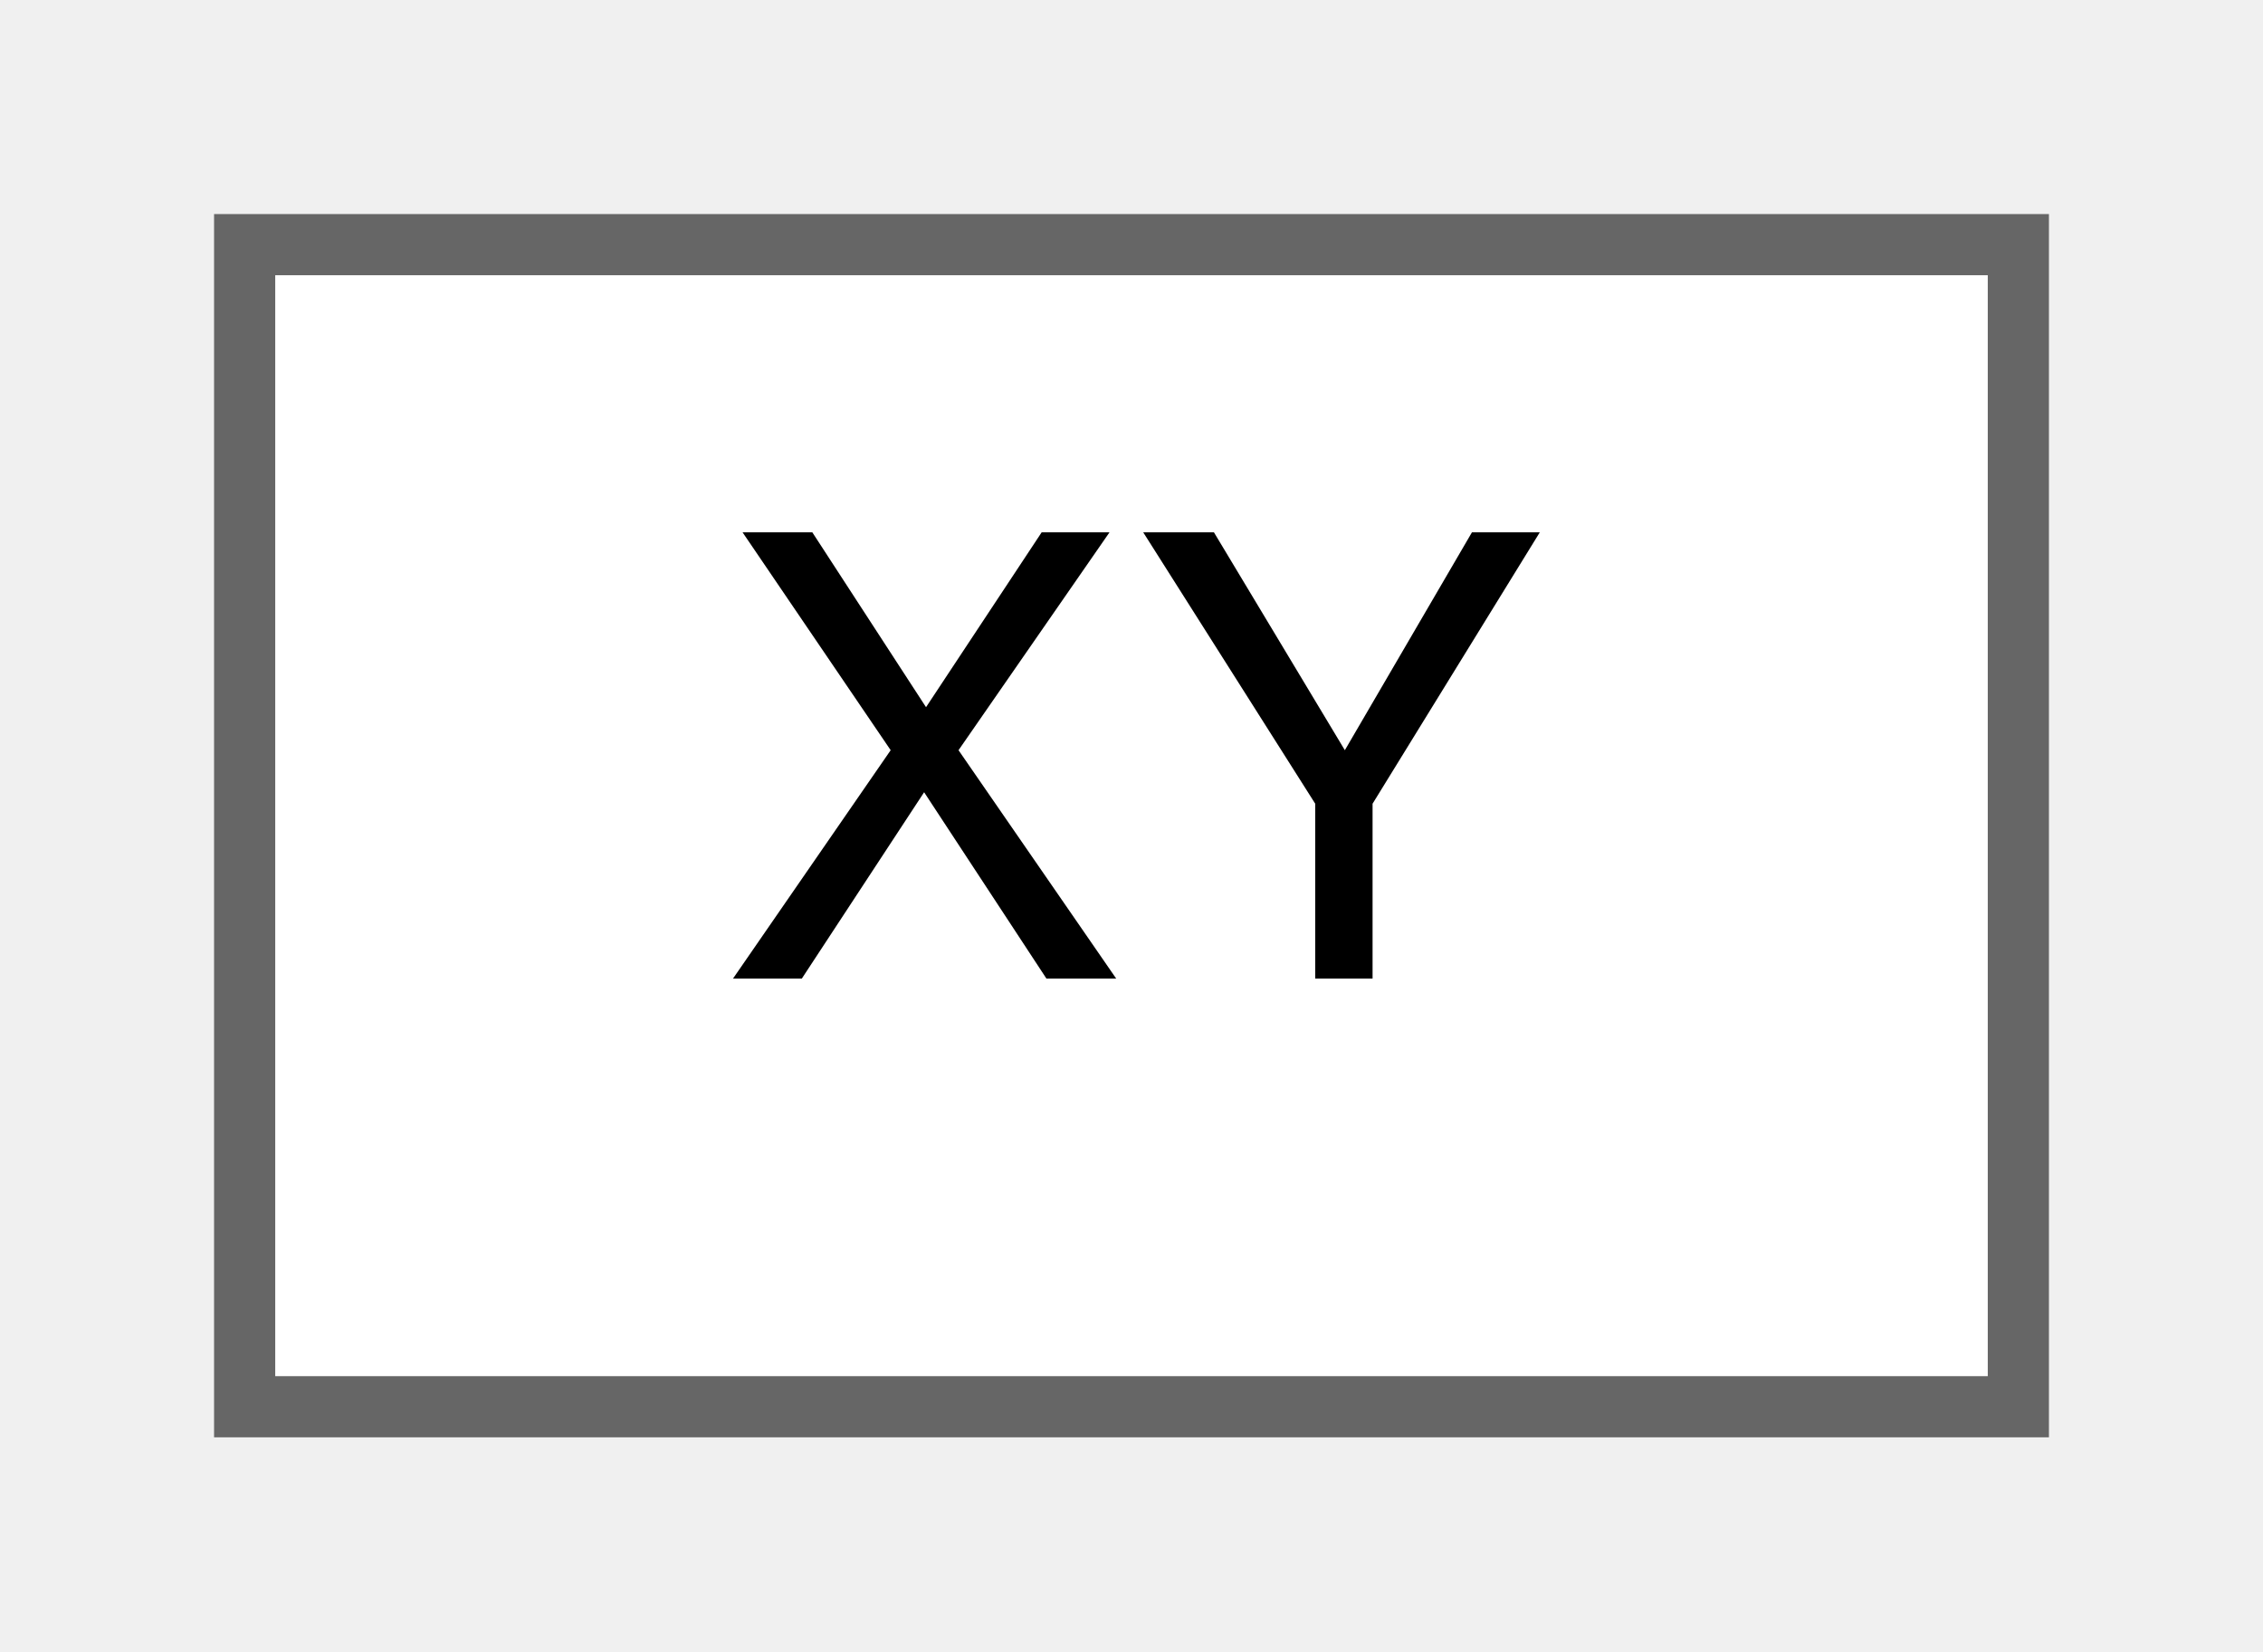
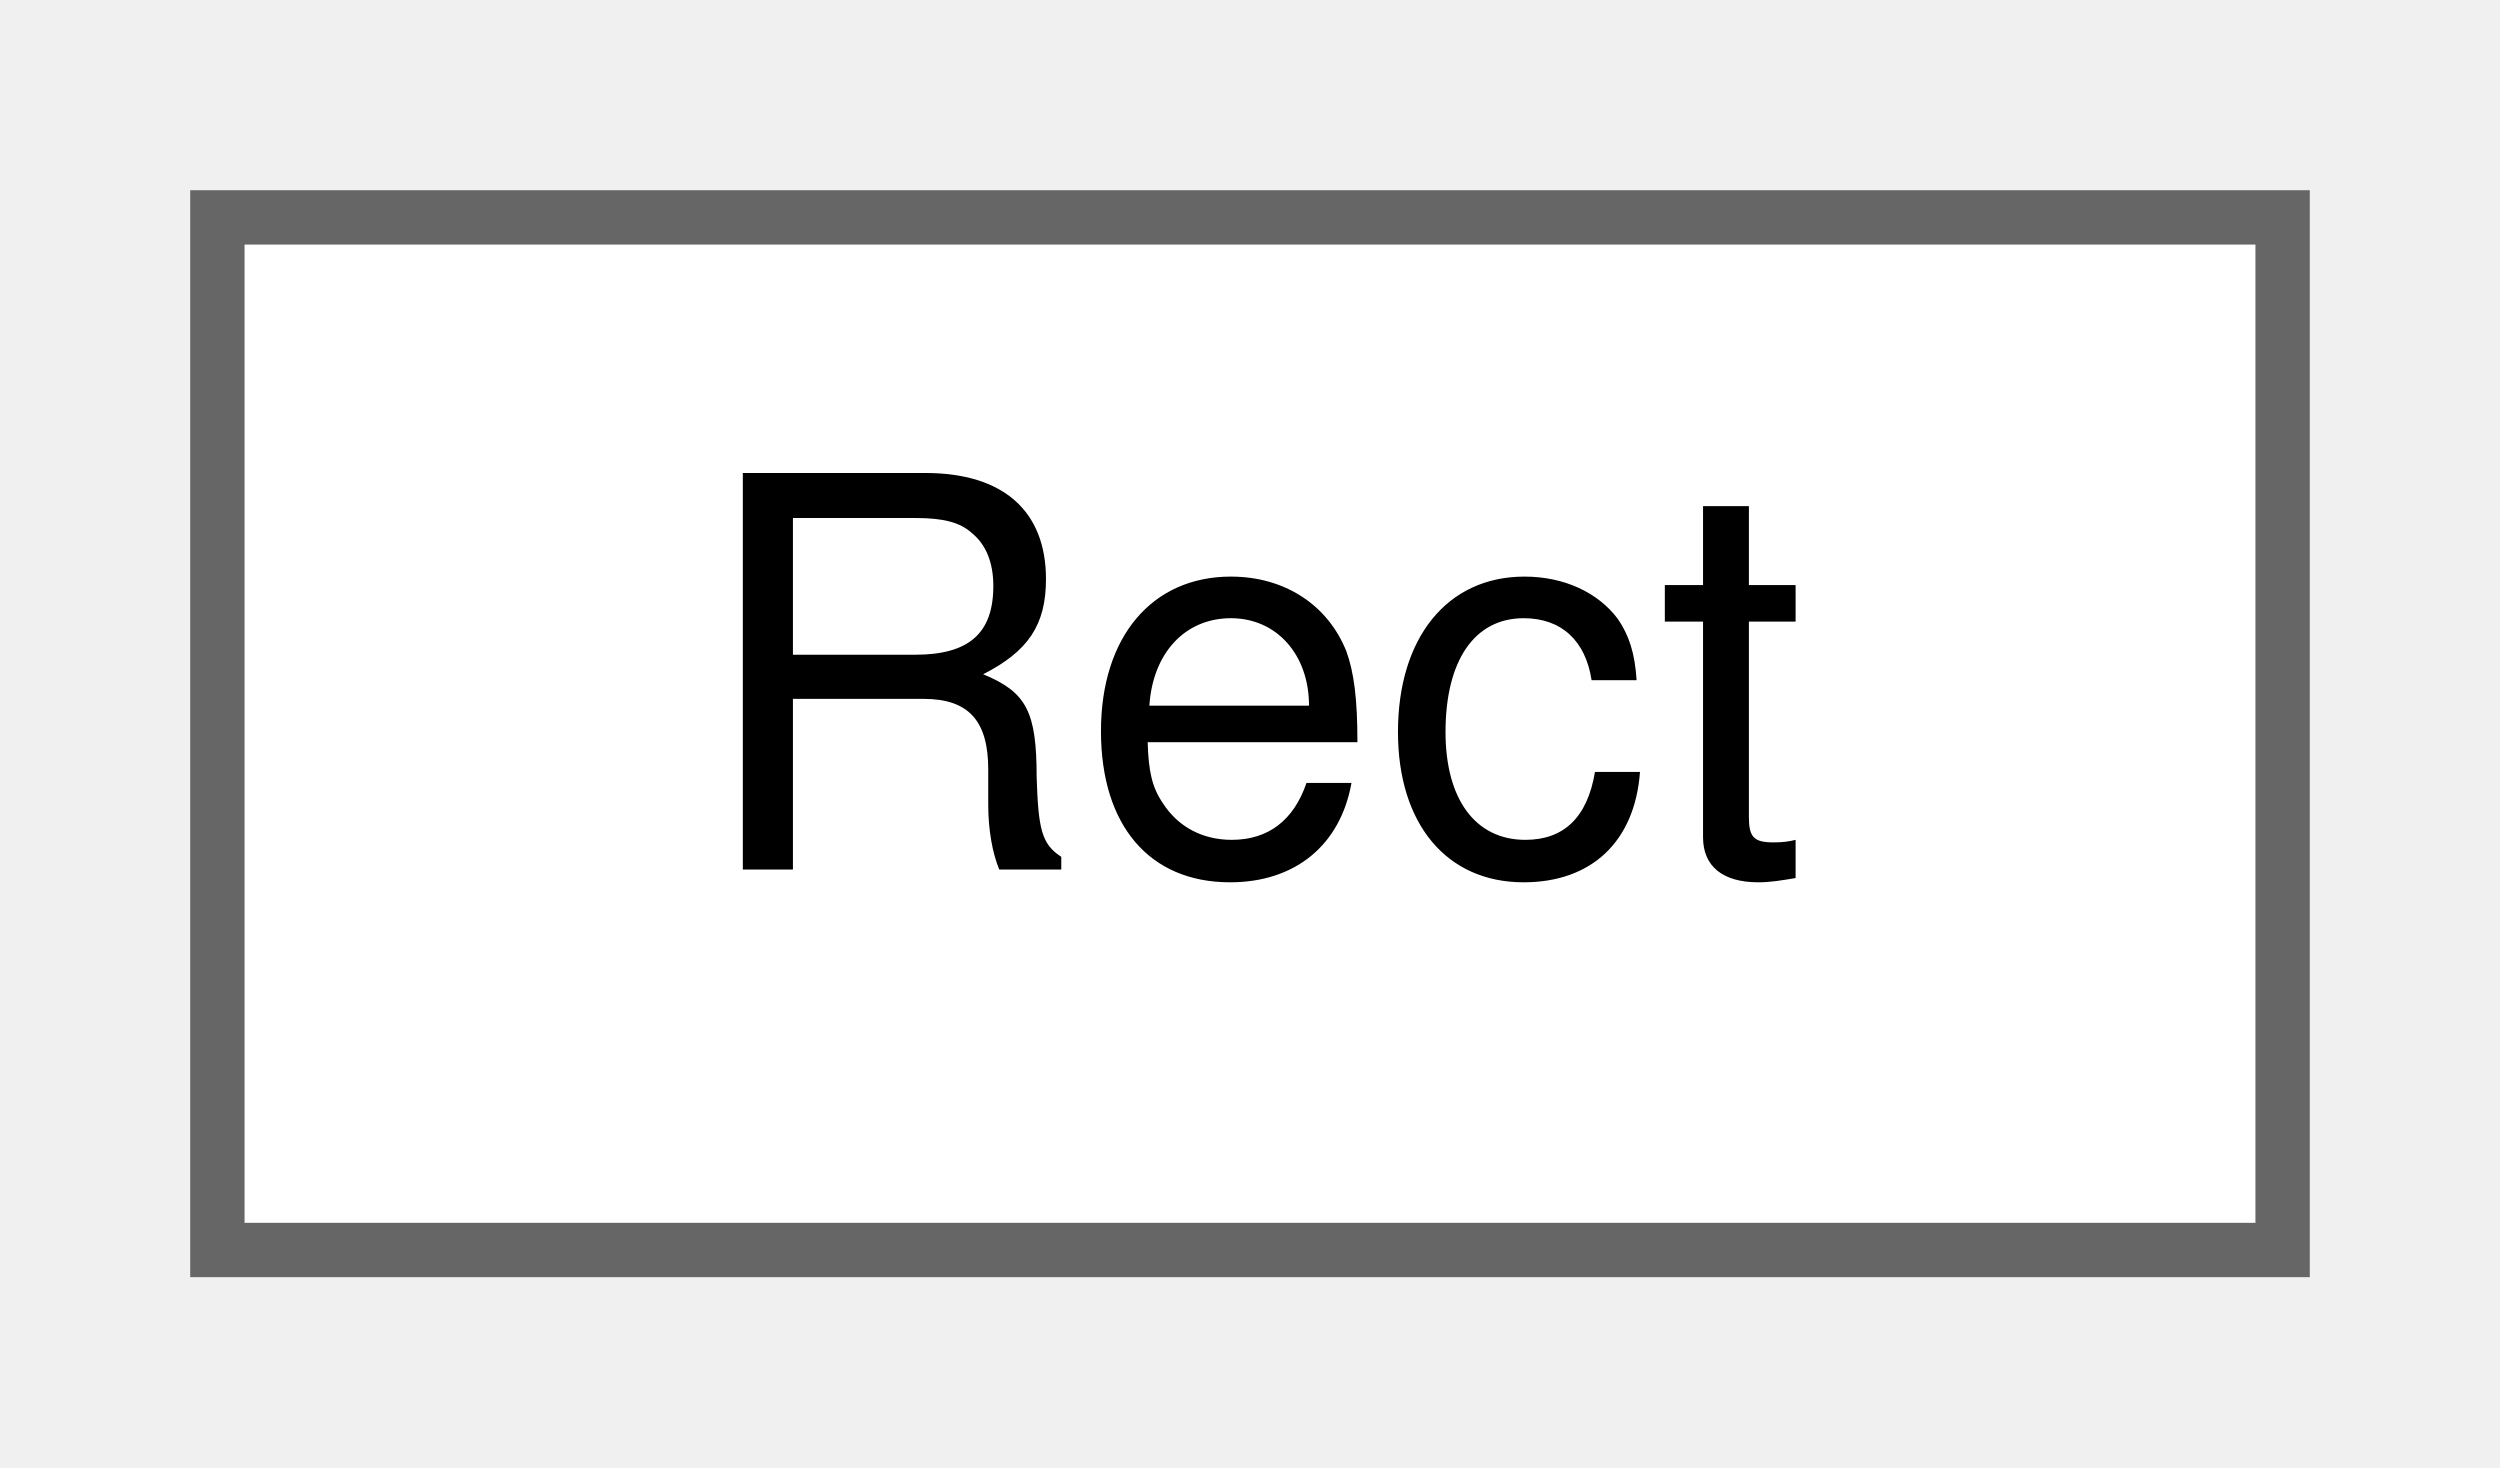
- <svg xmlns="http://www.w3.org/2000/svg" xmlns:xlink="http://www.w3.org/1999/xlink" width="37pt" height="27pt" viewBox="0.00 0.00 37.00 27.00">
+ <svg xmlns="http://www.w3.org/2000/svg" xmlns:xlink="http://www.w3.org/1999/xlink" width="46pt" height="27pt" viewBox="0.00 0.00 46.00 27.00">
  <g id="graph0" class="graph" transform="scale(1 1) rotate(0) translate(4 23)">
    <g id="Node000000" class="node">
      <g id="a_Node000000">
-         <a xlink:href="structXY.html" target="_top" xlink:title=" ">
-           <polygon fill="white" stroke="#666666" points="29,-19 0,-19 0,0 29,0 29,-19" />
-           <text text-anchor="middle" x="14.5" y="-7" font-family="Helvetica,sans-Serif" font-size="10.00">XY</text>
+         <a xlink:href="structRect.html" target="_top" xlink:title=" ">
+           <polygon fill="white" stroke="#666666" points="38,-19 0,-19 0,0 38,0 38,-19" />
+           <text text-anchor="middle" x="19" y="-7" font-family="Helvetica,sans-Serif" font-size="10.00">Rect</text>
        </a>
      </g>
    </g>
  </g>
</svg>
